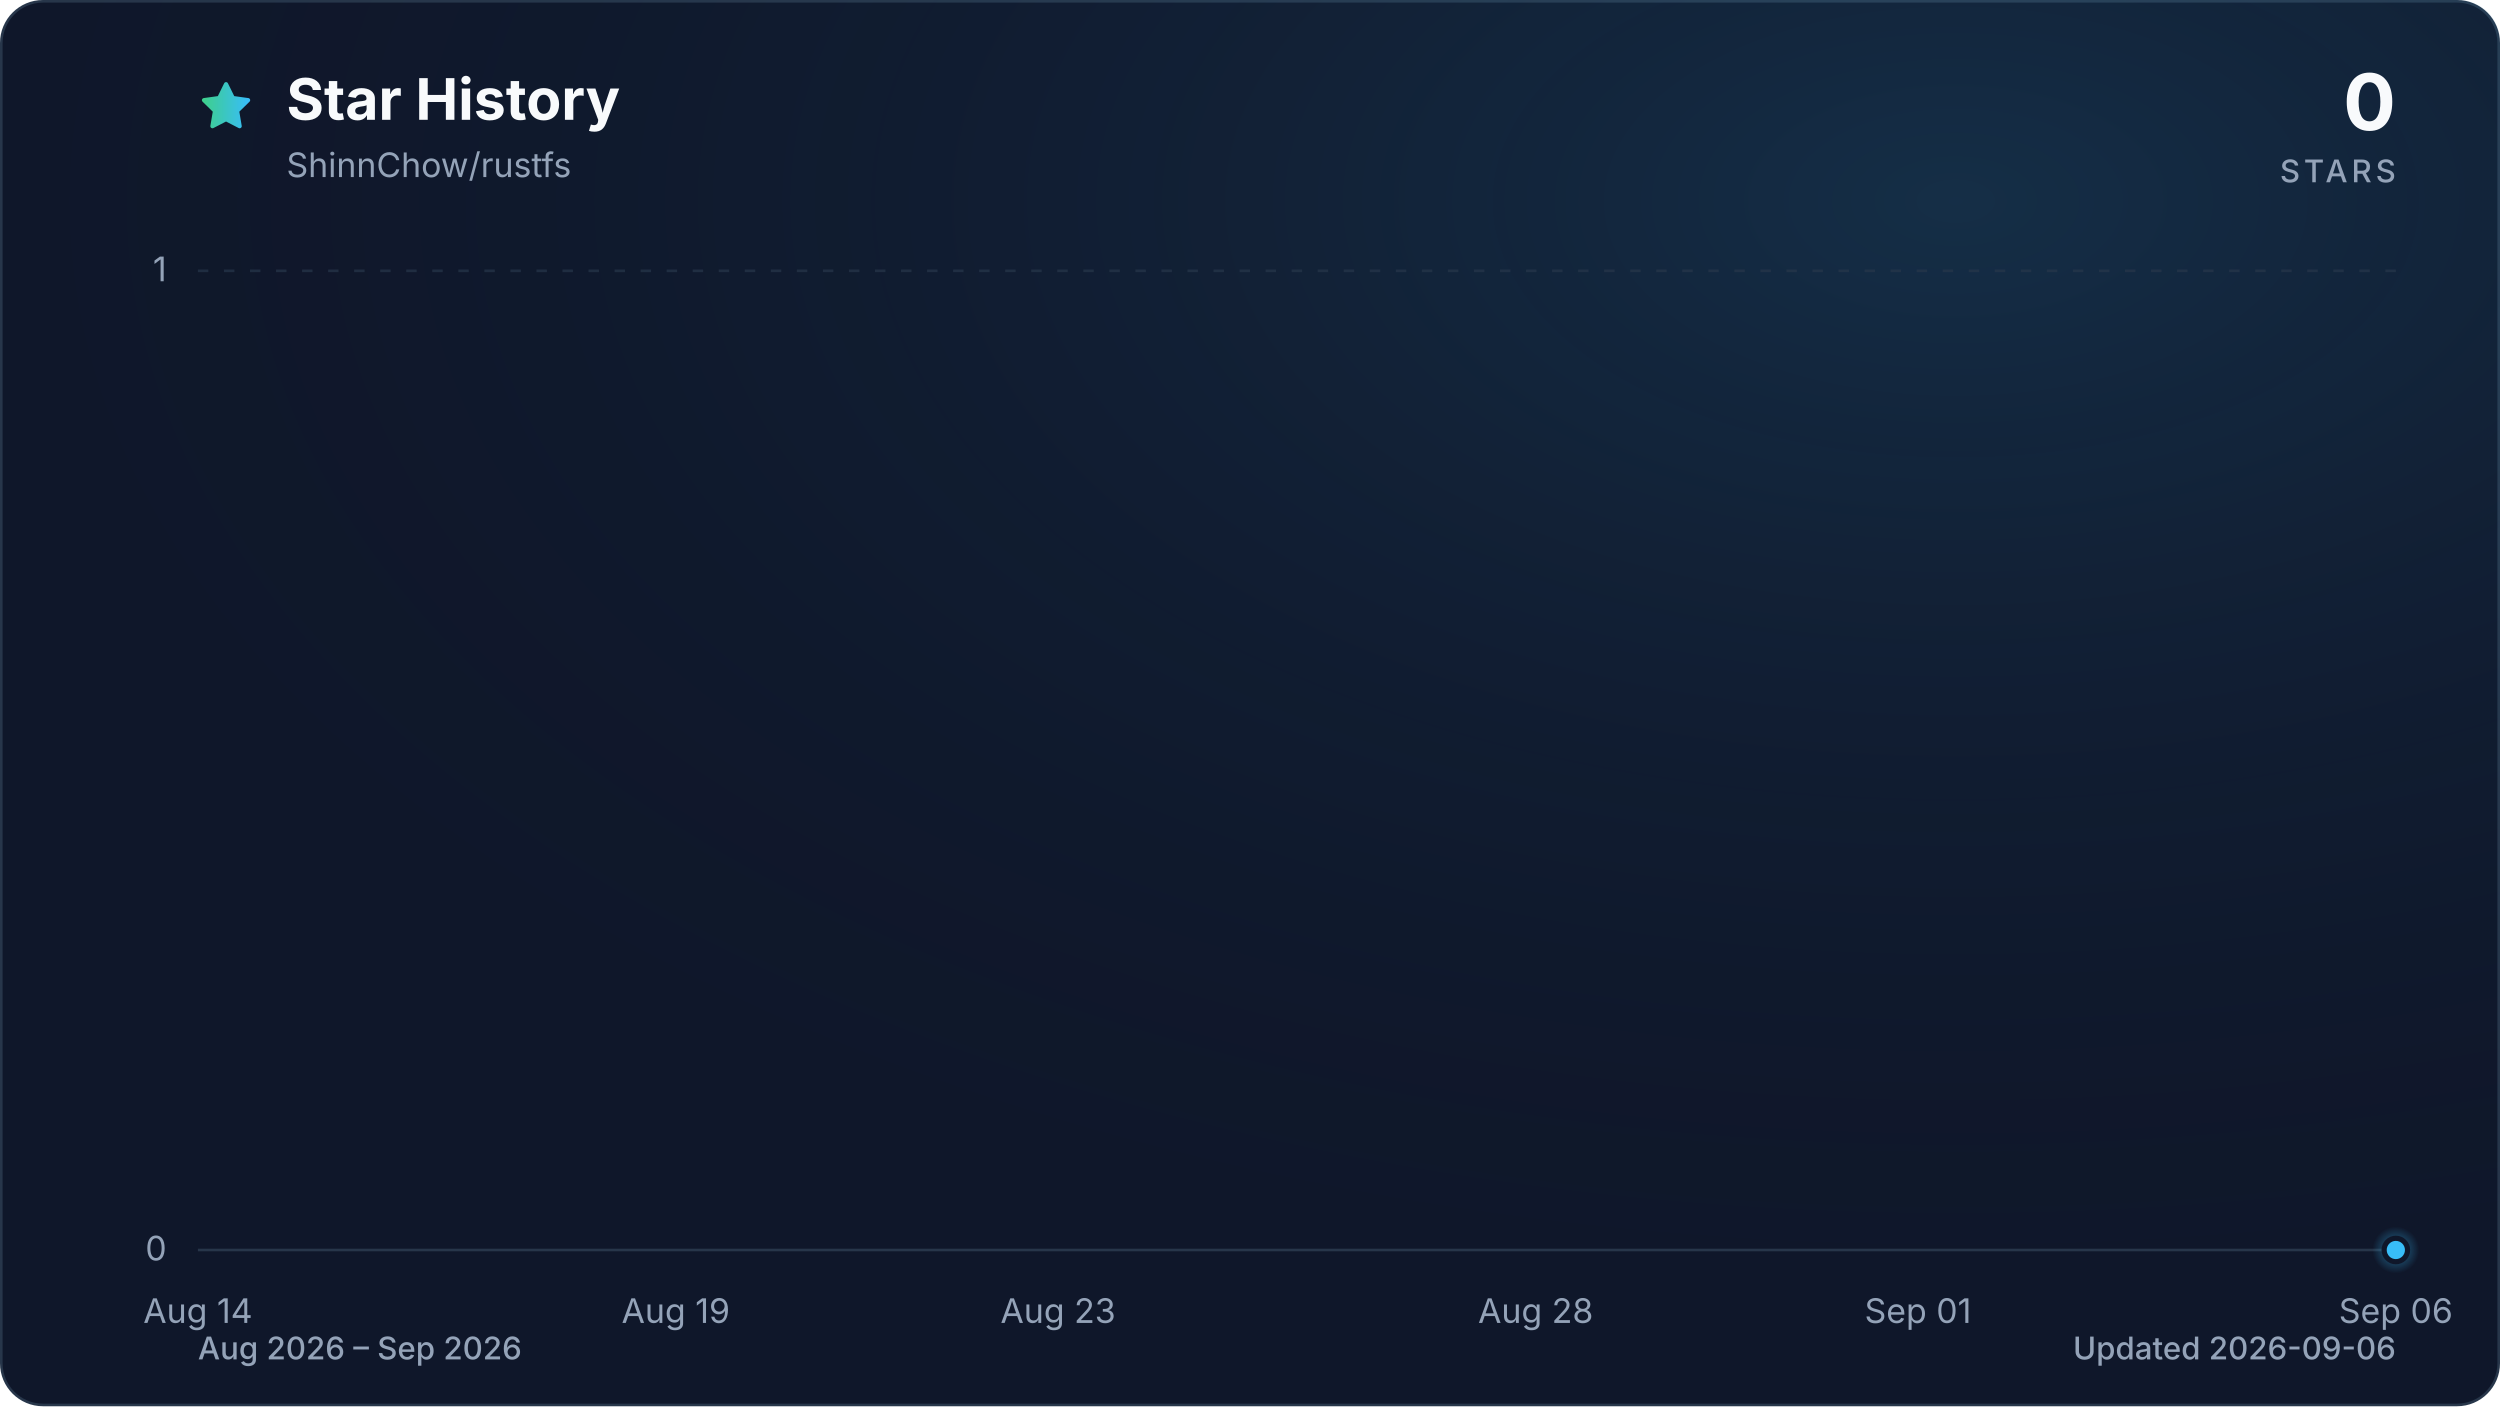
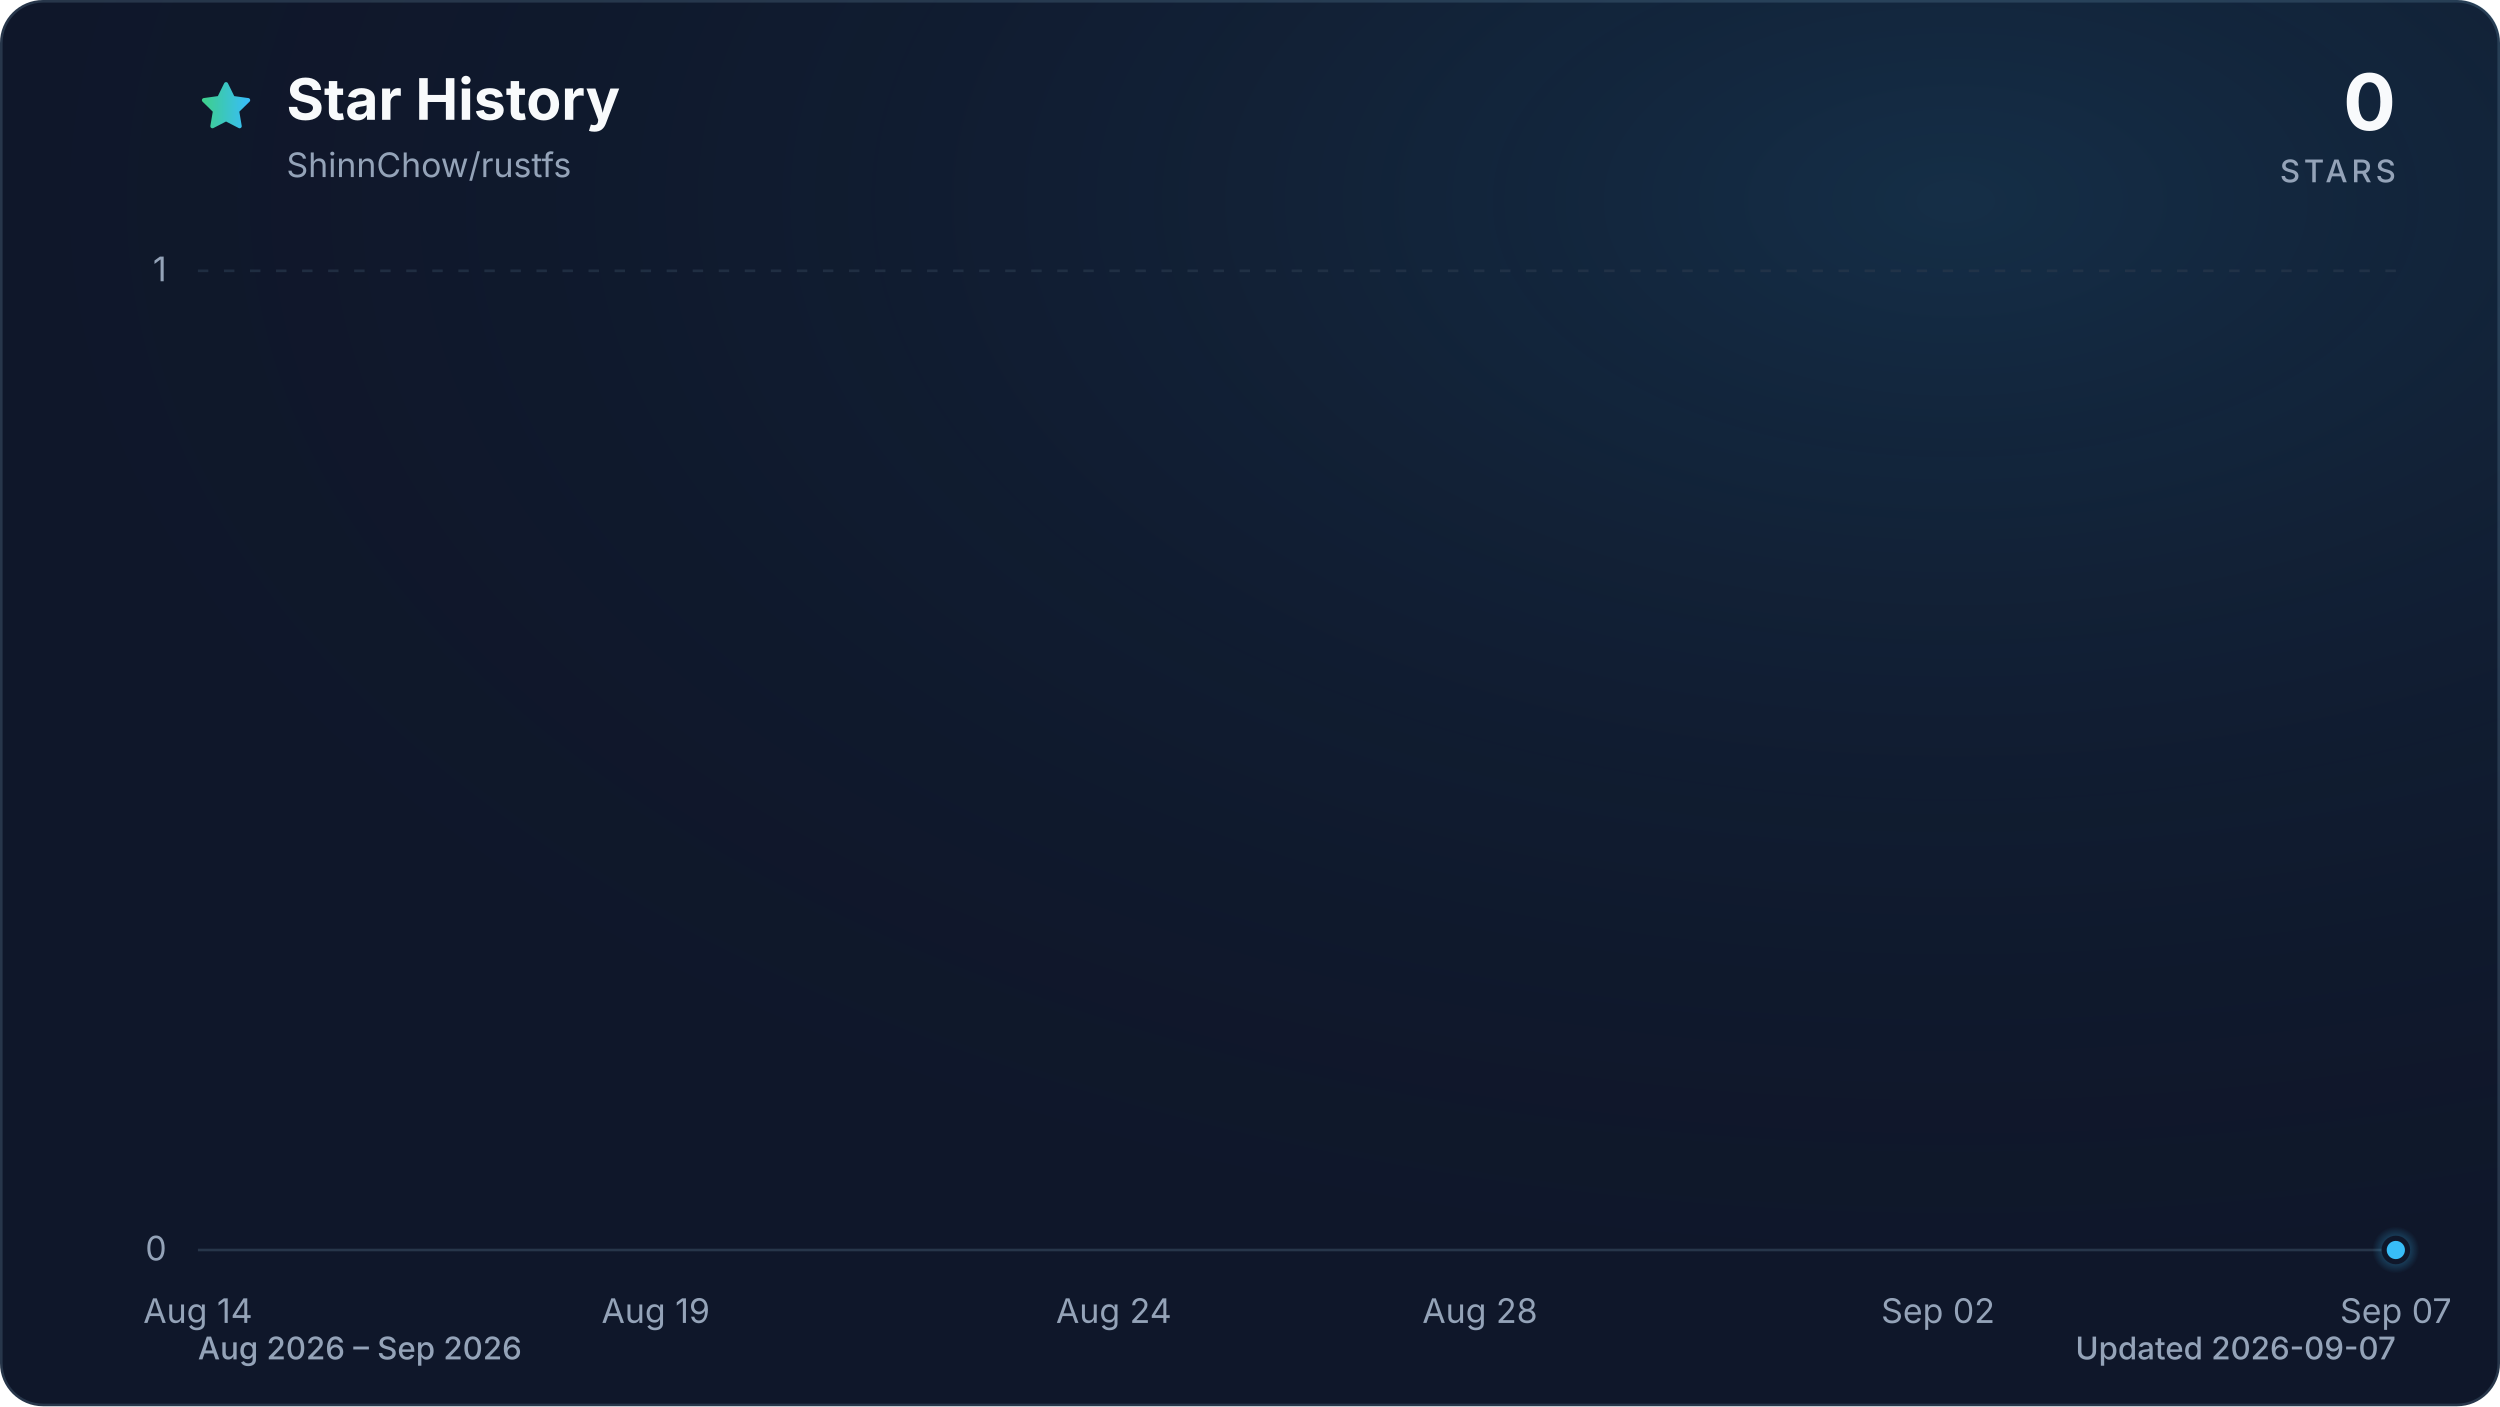
<svg xmlns="http://www.w3.org/2000/svg" viewBox="0 0 960 540" role="img" aria-labelledby="title description" data-style="gradient" data-variant="glow" data-animated="true">
  <defs>
    <linearGradient id="trend" x1="0" y1="0" x2="1" y2="0">
      <stop offset="0%" stop-color="#3ecf8e" />
      <stop offset="100%" stop-color="#38bdf8" />
    </linearGradient>
    <linearGradient id="area" x1="0" y1="0" x2="0" y2="1">
      <stop offset="0%" stop-color="#3ecf8e" stop-opacity="0.30" />
      <stop offset="55%" stop-color="#38bdf8" stop-opacity="0.10" />
      <stop offset="100%" stop-color="#38bdf8" stop-opacity="0.01" />
    </linearGradient>
    <radialGradient id="marker-halo" cx="50%" cy="50%" r="50%">
      <stop offset="0%" stop-color="#38bdf8" stop-opacity="0.55" />
      <stop offset="100%" stop-color="#38bdf8" stop-opacity="0" />
    </radialGradient>
    <radialGradient id="surface-glow" cx="78%" cy="14%" r="80%">
      <stop offset="0%" stop-color="#38bdf8" stop-opacity="0.14" />
      <stop offset="100%" stop-color="#0f172a" stop-opacity="0" />
    </radialGradient>
    <filter id="trend-glow" x="-20%" y="-20%" width="140%" height="140%">
      <feGaussianBlur stdDeviation="7" />
    </filter>
  </defs>
  <style>
.trend-enter{transform-box:fill-box;transform-origin:center;animation:trend-enter 520ms cubic-bezier(0.16,1,0.3,1)}
.marker-enter{transform-box:fill-box;transform-origin:center;animation:marker-enter 320ms cubic-bezier(0.16,1,0.3,1) 200ms both}
.marker-pulse{transform-box:fill-box;transform-origin:center;animation:marker-pulse 2.6s ease-out infinite}
@keyframes trend-enter{from{opacity:.35;transform:translateY(10px)}to{opacity:1;transform:translateY(0)}}
@keyframes marker-enter{from{opacity:0;transform:scale(.4)}to{opacity:1;transform:scale(1)}}
@keyframes marker-pulse{0%{opacity:.5;transform:scale(.7)}70%,100%{opacity:0;transform:scale(2.1)}}
@media (prefers-reduced-motion:reduce){.trend-enter,.marker-enter,.marker-pulse{animation:none!important}}
@media (prefers-reduced-motion:reduce){.marker-pulse{opacity:0}}
</style>
  <rect x="0.5" y="0.5" width="959" height="539" fill="#0f172a" stroke="#27364a" stroke-width="1" rx="16" />
  <rect width="960" height="540" fill="url(#surface-glow)" rx="16" />
  <path d="M12 2.6l2.9 5.9 6.5.9-4.7 4.6 1.1 6.5-5.8-3-5.8 3 1.1-6.5-4.7-4.6 6.5-.9L12 2.6Z" transform="translate(76 30) scale(.9)" fill="url(#trend)" stroke="url(#trend)" stroke-width="1.8" stroke-linejoin="round" aria-hidden="true" />
  <text x="110" y="46" fill="#f8fafc" font-family="ui-sans-serif, system-ui, -apple-system, BlinkMacSystemFont, 'Segoe UI', sans-serif" font-size="22" font-weight="700">Star History</text>
  <text x="110" y="68" fill="#94a3b8" font-family="ui-sans-serif, system-ui, -apple-system, BlinkMacSystemFont, 'Segoe UI', sans-serif" font-size="13">ShinnChow/rustfs</text>
  <text x="920" y="50" fill="#f8fafc" font-family="ui-sans-serif, system-ui, -apple-system, BlinkMacSystemFont, 'Segoe UI', sans-serif" font-size="30" font-weight="700" text-anchor="end">0</text>
  <text x="920" y="70" fill="#94a3b8" font-family="ui-sans-serif, system-ui, -apple-system, BlinkMacSystemFont, 'Segoe UI', sans-serif" font-size="12" font-weight="500" letter-spacing="1.5" text-anchor="end">STARS</text>
  <line x1="76" y1="480.0" x2="920" y2="480.0" stroke="#27364a" stroke-width="1" stroke-dasharray="0" opacity="1" />
  <text x="64" y="484.0" fill="#94a3b8" font-family="ui-sans-serif, system-ui, -apple-system, BlinkMacSystemFont, 'Segoe UI', sans-serif" font-size="13" text-anchor="end">0</text>
  <line x1="76" y1="104.0" x2="920" y2="104.0" stroke="#27364a" stroke-width="1" stroke-dasharray="4 6" opacity="0.7" />
  <text x="64" y="108.0" fill="#94a3b8" font-family="ui-sans-serif, system-ui, -apple-system, BlinkMacSystemFont, 'Segoe UI', sans-serif" font-size="13" text-anchor="end">1</text>
  <text x="76.0" y="508" fill="#94a3b8" font-family="ui-sans-serif, system-ui, -apple-system, BlinkMacSystemFont, 'Segoe UI', sans-serif" font-size="13" text-anchor="middle">Aug 14</text>
-   <text x="259.5" y="508" fill="#94a3b8" font-family="ui-sans-serif, system-ui, -apple-system, BlinkMacSystemFont, 'Segoe UI', sans-serif" font-size="13" text-anchor="middle">Aug 19</text>
-   <text x="406.3" y="508" fill="#94a3b8" font-family="ui-sans-serif, system-ui, -apple-system, BlinkMacSystemFont, 'Segoe UI', sans-serif" font-size="13" text-anchor="middle">Aug 23</text>
-   <text x="589.7" y="508" fill="#94a3b8" font-family="ui-sans-serif, system-ui, -apple-system, BlinkMacSystemFont, 'Segoe UI', sans-serif" font-size="13" text-anchor="middle">Aug 28</text>
-   <text x="736.5" y="508" fill="#94a3b8" font-family="ui-sans-serif, system-ui, -apple-system, BlinkMacSystemFont, 'Segoe UI', sans-serif" font-size="13" text-anchor="middle">Sep 01</text>
-   <text x="920.0" y="508" fill="#94a3b8" font-family="ui-sans-serif, system-ui, -apple-system, BlinkMacSystemFont, 'Segoe UI', sans-serif" font-size="13" text-anchor="middle">Sep 06</text>
+   <text x="251.8" y="508" fill="#94a3b8" font-family="ui-sans-serif, system-ui, -apple-system, BlinkMacSystemFont, 'Segoe UI', sans-serif" font-size="13" text-anchor="middle">Aug 19</text>
+   <text x="427.7" y="508" fill="#94a3b8" font-family="ui-sans-serif, system-ui, -apple-system, BlinkMacSystemFont, 'Segoe UI', sans-serif" font-size="13" text-anchor="middle">Aug 24</text>
+   <text x="568.3" y="508" fill="#94a3b8" font-family="ui-sans-serif, system-ui, -apple-system, BlinkMacSystemFont, 'Segoe UI', sans-serif" font-size="13" text-anchor="middle">Aug 28</text>
+   <text x="744.2" y="508" fill="#94a3b8" font-family="ui-sans-serif, system-ui, -apple-system, BlinkMacSystemFont, 'Segoe UI', sans-serif" font-size="13" text-anchor="middle">Sep 02</text>
+   <text x="920.0" y="508" fill="#94a3b8" font-family="ui-sans-serif, system-ui, -apple-system, BlinkMacSystemFont, 'Segoe UI', sans-serif" font-size="13" text-anchor="middle">Sep 07</text>
  <g class="trend-enter">
-     <path d="M 76.0 480.0 C 88.2 480.0, 100.5 480.0, 112.7 480.0 C 124.9 480.0, 137.2 480.0, 149.4 480.0 C 161.6 480.0, 173.9 480.0, 186.1 480.0 C 198.3 480.0, 210.6 480.0, 222.8 480.0 C 235.0 480.0, 247.2 480.0, 259.5 480.0 C 271.7 480.0, 283.9 480.0, 296.2 480.0 C 308.4 480.0, 320.6 480.0, 332.9 480.0 C 345.1 480.0, 357.3 480.0, 369.6 480.0 C 381.8 480.0, 394.0 480.0, 406.3 480.0 C 418.5 480.0, 430.7 480.0, 443.0 480.0 C 455.2 480.0, 467.4 480.0, 479.7 480.0 C 491.9 480.0, 504.1 480.0, 516.3 480.0 C 528.6 480.0, 540.8 480.0, 553.0 480.0 C 565.3 480.0, 577.5 480.0, 589.7 480.0 C 602.0 480.0, 614.2 480.0, 626.4 480.0 C 638.7 480.0, 650.9 480.0, 663.1 480.0 C 675.4 480.0, 687.6 480.0, 699.8 480.0 C 712.1 480.0, 724.3 480.0, 736.5 480.0 C 748.8 480.0, 761.0 480.0, 773.2 480.0 C 785.4 480.0, 797.7 480.0, 809.9 480.0 C 822.1 480.0, 834.4 480.0, 846.6 480.0 C 858.8 480.0, 871.1 480.0, 883.3 480.0 C 895.5 480.0, 907.8 480.0, 920.0 480.0 L 920.0 480.0 L 76.0 480.0 Z" fill="url(#area)" />
-     <path d="M 76.0 480.0 C 88.2 480.0, 100.5 480.0, 112.7 480.0 C 124.9 480.0, 137.2 480.0, 149.4 480.0 C 161.6 480.0, 173.9 480.0, 186.1 480.0 C 198.3 480.0, 210.6 480.0, 222.8 480.0 C 235.0 480.0, 247.2 480.0, 259.5 480.0 C 271.7 480.0, 283.9 480.0, 296.2 480.0 C 308.4 480.0, 320.6 480.0, 332.9 480.0 C 345.1 480.0, 357.3 480.0, 369.6 480.0 C 381.8 480.0, 394.0 480.0, 406.3 480.0 C 418.5 480.0, 430.7 480.0, 443.0 480.0 C 455.2 480.0, 467.4 480.0, 479.7 480.0 C 491.9 480.0, 504.1 480.0, 516.3 480.0 C 528.6 480.0, 540.8 480.0, 553.0 480.0 C 565.3 480.0, 577.5 480.0, 589.7 480.0 C 602.0 480.0, 614.2 480.0, 626.4 480.0 C 638.7 480.0, 650.9 480.0, 663.1 480.0 C 675.4 480.0, 687.6 480.0, 699.8 480.0 C 712.1 480.0, 724.3 480.0, 736.5 480.0 C 748.8 480.0, 761.0 480.0, 773.2 480.0 C 785.4 480.0, 797.7 480.0, 809.9 480.0 C 822.1 480.0, 834.4 480.0, 846.6 480.0 C 858.8 480.0, 871.1 480.0, 883.3 480.0 C 895.5 480.0, 907.8 480.0, 920.0 480.0" fill="none" stroke="url(#trend)" stroke-width="12" stroke-linecap="round" stroke-linejoin="round" opacity="0.16" filter="url(#trend-glow)" />
-     <path d="M 76.0 480.0 C 88.2 480.0, 100.5 480.0, 112.7 480.0 C 124.9 480.0, 137.2 480.0, 149.4 480.0 C 161.6 480.0, 173.9 480.0, 186.1 480.0 C 198.3 480.0, 210.6 480.0, 222.8 480.0 C 235.0 480.0, 247.2 480.0, 259.5 480.0 C 271.7 480.0, 283.9 480.0, 296.2 480.0 C 308.4 480.0, 320.6 480.0, 332.9 480.0 C 345.1 480.0, 357.3 480.0, 369.6 480.0 C 381.8 480.0, 394.0 480.0, 406.3 480.0 C 418.5 480.0, 430.7 480.0, 443.0 480.0 C 455.2 480.0, 467.4 480.0, 479.7 480.0 C 491.9 480.0, 504.1 480.0, 516.3 480.0 C 528.6 480.0, 540.8 480.0, 553.0 480.0 C 565.3 480.0, 577.5 480.0, 589.7 480.0 C 602.0 480.0, 614.2 480.0, 626.4 480.0 C 638.7 480.0, 650.9 480.0, 663.1 480.0 C 675.4 480.0, 687.6 480.0, 699.8 480.0 C 712.1 480.0, 724.3 480.0, 736.5 480.0 C 748.8 480.0, 761.0 480.0, 773.2 480.0 C 785.4 480.0, 797.7 480.0, 809.9 480.0 C 822.1 480.0, 834.4 480.0, 846.6 480.0 C 858.8 480.0, 871.1 480.0, 883.3 480.0 C 895.5 480.0, 907.8 480.0, 920.0 480.0" fill="none" stroke="url(#trend)" stroke-width="3" stroke-linecap="round" stroke-linejoin="round" />
+     <path d="M 76.0 480.0 C 87.7 480.0, 99.4 480.0, 111.2 480.0 C 122.9 480.0, 134.6 480.0, 146.3 480.0 C 158.1 480.0, 169.8 480.0, 181.5 480.0 C 193.2 480.0, 204.9 480.0, 216.7 480.0 C 228.4 480.0, 240.1 480.0, 251.8 480.0 C 263.6 480.0, 275.3 480.0, 287.0 480.0 C 298.7 480.0, 310.4 480.0, 322.2 480.0 C 333.9 480.0, 345.6 480.0, 357.3 480.0 C 369.1 480.0, 380.8 480.0, 392.5 480.0 C 404.2 480.0, 415.9 480.0, 427.7 480.0 C 439.4 480.0, 451.1 480.0, 462.8 480.0 C 474.6 480.0, 486.3 480.0, 498.0 480.0 C 509.7 480.0, 521.4 480.0, 533.2 480.0 C 544.9 480.0, 556.6 480.0, 568.3 480.0 C 580.1 480.0, 591.8 480.0, 603.5 480.0 C 615.2 480.0, 626.9 480.0, 638.7 480.0 C 650.4 480.0, 662.1 480.0, 673.8 480.0 C 685.6 480.0, 697.3 480.0, 709.0 480.0 C 720.7 480.0, 732.4 480.0, 744.2 480.0 C 755.9 480.0, 767.6 480.0, 779.3 480.0 C 791.1 480.0, 802.8 480.0, 814.5 480.0 C 826.2 480.0, 837.9 480.0, 849.7 480.0 C 861.4 480.0, 873.1 480.0, 884.8 480.0 C 896.6 480.0, 908.3 480.0, 920.0 480.0 L 920.0 480.0 L 76.0 480.0 Z" fill="url(#area)" />
+     <path d="M 76.0 480.0 C 87.7 480.0, 99.4 480.0, 111.2 480.0 C 122.9 480.0, 134.6 480.0, 146.3 480.0 C 158.1 480.0, 169.8 480.0, 181.5 480.0 C 193.2 480.0, 204.9 480.0, 216.7 480.0 C 228.4 480.0, 240.1 480.0, 251.8 480.0 C 263.6 480.0, 275.3 480.0, 287.0 480.0 C 298.7 480.0, 310.4 480.0, 322.2 480.0 C 333.9 480.0, 345.6 480.0, 357.3 480.0 C 369.1 480.0, 380.8 480.0, 392.5 480.0 C 404.2 480.0, 415.9 480.0, 427.7 480.0 C 439.4 480.0, 451.1 480.0, 462.8 480.0 C 474.6 480.0, 486.3 480.0, 498.0 480.0 C 509.7 480.0, 521.4 480.0, 533.2 480.0 C 544.9 480.0, 556.6 480.0, 568.3 480.0 C 580.1 480.0, 591.8 480.0, 603.5 480.0 C 615.2 480.0, 626.9 480.0, 638.7 480.0 C 650.4 480.0, 662.1 480.0, 673.8 480.0 C 685.6 480.0, 697.3 480.0, 709.0 480.0 C 720.7 480.0, 732.4 480.0, 744.2 480.0 C 755.9 480.0, 767.6 480.0, 779.3 480.0 C 791.1 480.0, 802.8 480.0, 814.5 480.0 C 826.2 480.0, 837.9 480.0, 849.7 480.0 C 861.4 480.0, 873.1 480.0, 884.8 480.0 C 896.6 480.0, 908.3 480.0, 920.0 480.0" fill="none" stroke="url(#trend)" stroke-width="12" stroke-linecap="round" stroke-linejoin="round" opacity="0.16" filter="url(#trend-glow)" />
+     <path d="M 76.0 480.0 C 87.7 480.0, 99.4 480.0, 111.2 480.0 C 122.9 480.0, 134.6 480.0, 146.3 480.0 C 158.1 480.0, 169.8 480.0, 181.5 480.0 C 193.2 480.0, 204.9 480.0, 216.7 480.0 C 228.4 480.0, 240.1 480.0, 251.8 480.0 C 263.6 480.0, 275.3 480.0, 287.0 480.0 C 298.7 480.0, 310.4 480.0, 322.2 480.0 C 333.9 480.0, 345.6 480.0, 357.3 480.0 C 369.1 480.0, 380.8 480.0, 392.5 480.0 C 404.2 480.0, 415.9 480.0, 427.7 480.0 C 439.4 480.0, 451.1 480.0, 462.8 480.0 C 474.6 480.0, 486.3 480.0, 498.0 480.0 C 509.7 480.0, 521.4 480.0, 533.2 480.0 C 544.9 480.0, 556.6 480.0, 568.3 480.0 C 580.1 480.0, 591.8 480.0, 603.5 480.0 C 615.2 480.0, 626.9 480.0, 638.7 480.0 C 650.4 480.0, 662.1 480.0, 673.8 480.0 C 685.6 480.0, 697.3 480.0, 709.0 480.0 C 720.7 480.0, 732.4 480.0, 744.2 480.0 C 755.9 480.0, 767.6 480.0, 779.3 480.0 C 791.1 480.0, 802.8 480.0, 814.5 480.0 C 826.2 480.0, 837.9 480.0, 849.7 480.0 C 861.4 480.0, 873.1 480.0, 884.8 480.0 C 896.6 480.0, 908.3 480.0, 920.0 480.0" fill="none" stroke="url(#trend)" stroke-width="3" stroke-linecap="round" stroke-linejoin="round" />
  </g>
  <g class="marker-enter">
    <circle class="marker-pulse" cx="920.0" cy="480.0" r="9" fill="url(#marker-halo)" />
    <circle cx="920.0" cy="480.0" r="4.5" fill="#38bdf8" stroke="#0f172a" stroke-width="2" />
  </g>
  <text x="76" y="522" fill="#94a3b8" font-family="ui-sans-serif, system-ui, -apple-system, BlinkMacSystemFont, 'Segoe UI', sans-serif" font-size="12" font-weight="500">Aug 2026 – Sep 2026</text>
-   <text x="920" y="522" fill="#94a3b8" font-family="ui-sans-serif, system-ui, -apple-system, BlinkMacSystemFont, 'Segoe UI', sans-serif" font-size="12" font-weight="500" text-anchor="end">Updated 2026-09-06</text>
+   <text x="920" y="522" fill="#94a3b8" font-family="ui-sans-serif, system-ui, -apple-system, BlinkMacSystemFont, 'Segoe UI', sans-serif" font-size="12" font-weight="500" text-anchor="end">Updated 2026-09-07</text>
</svg>
